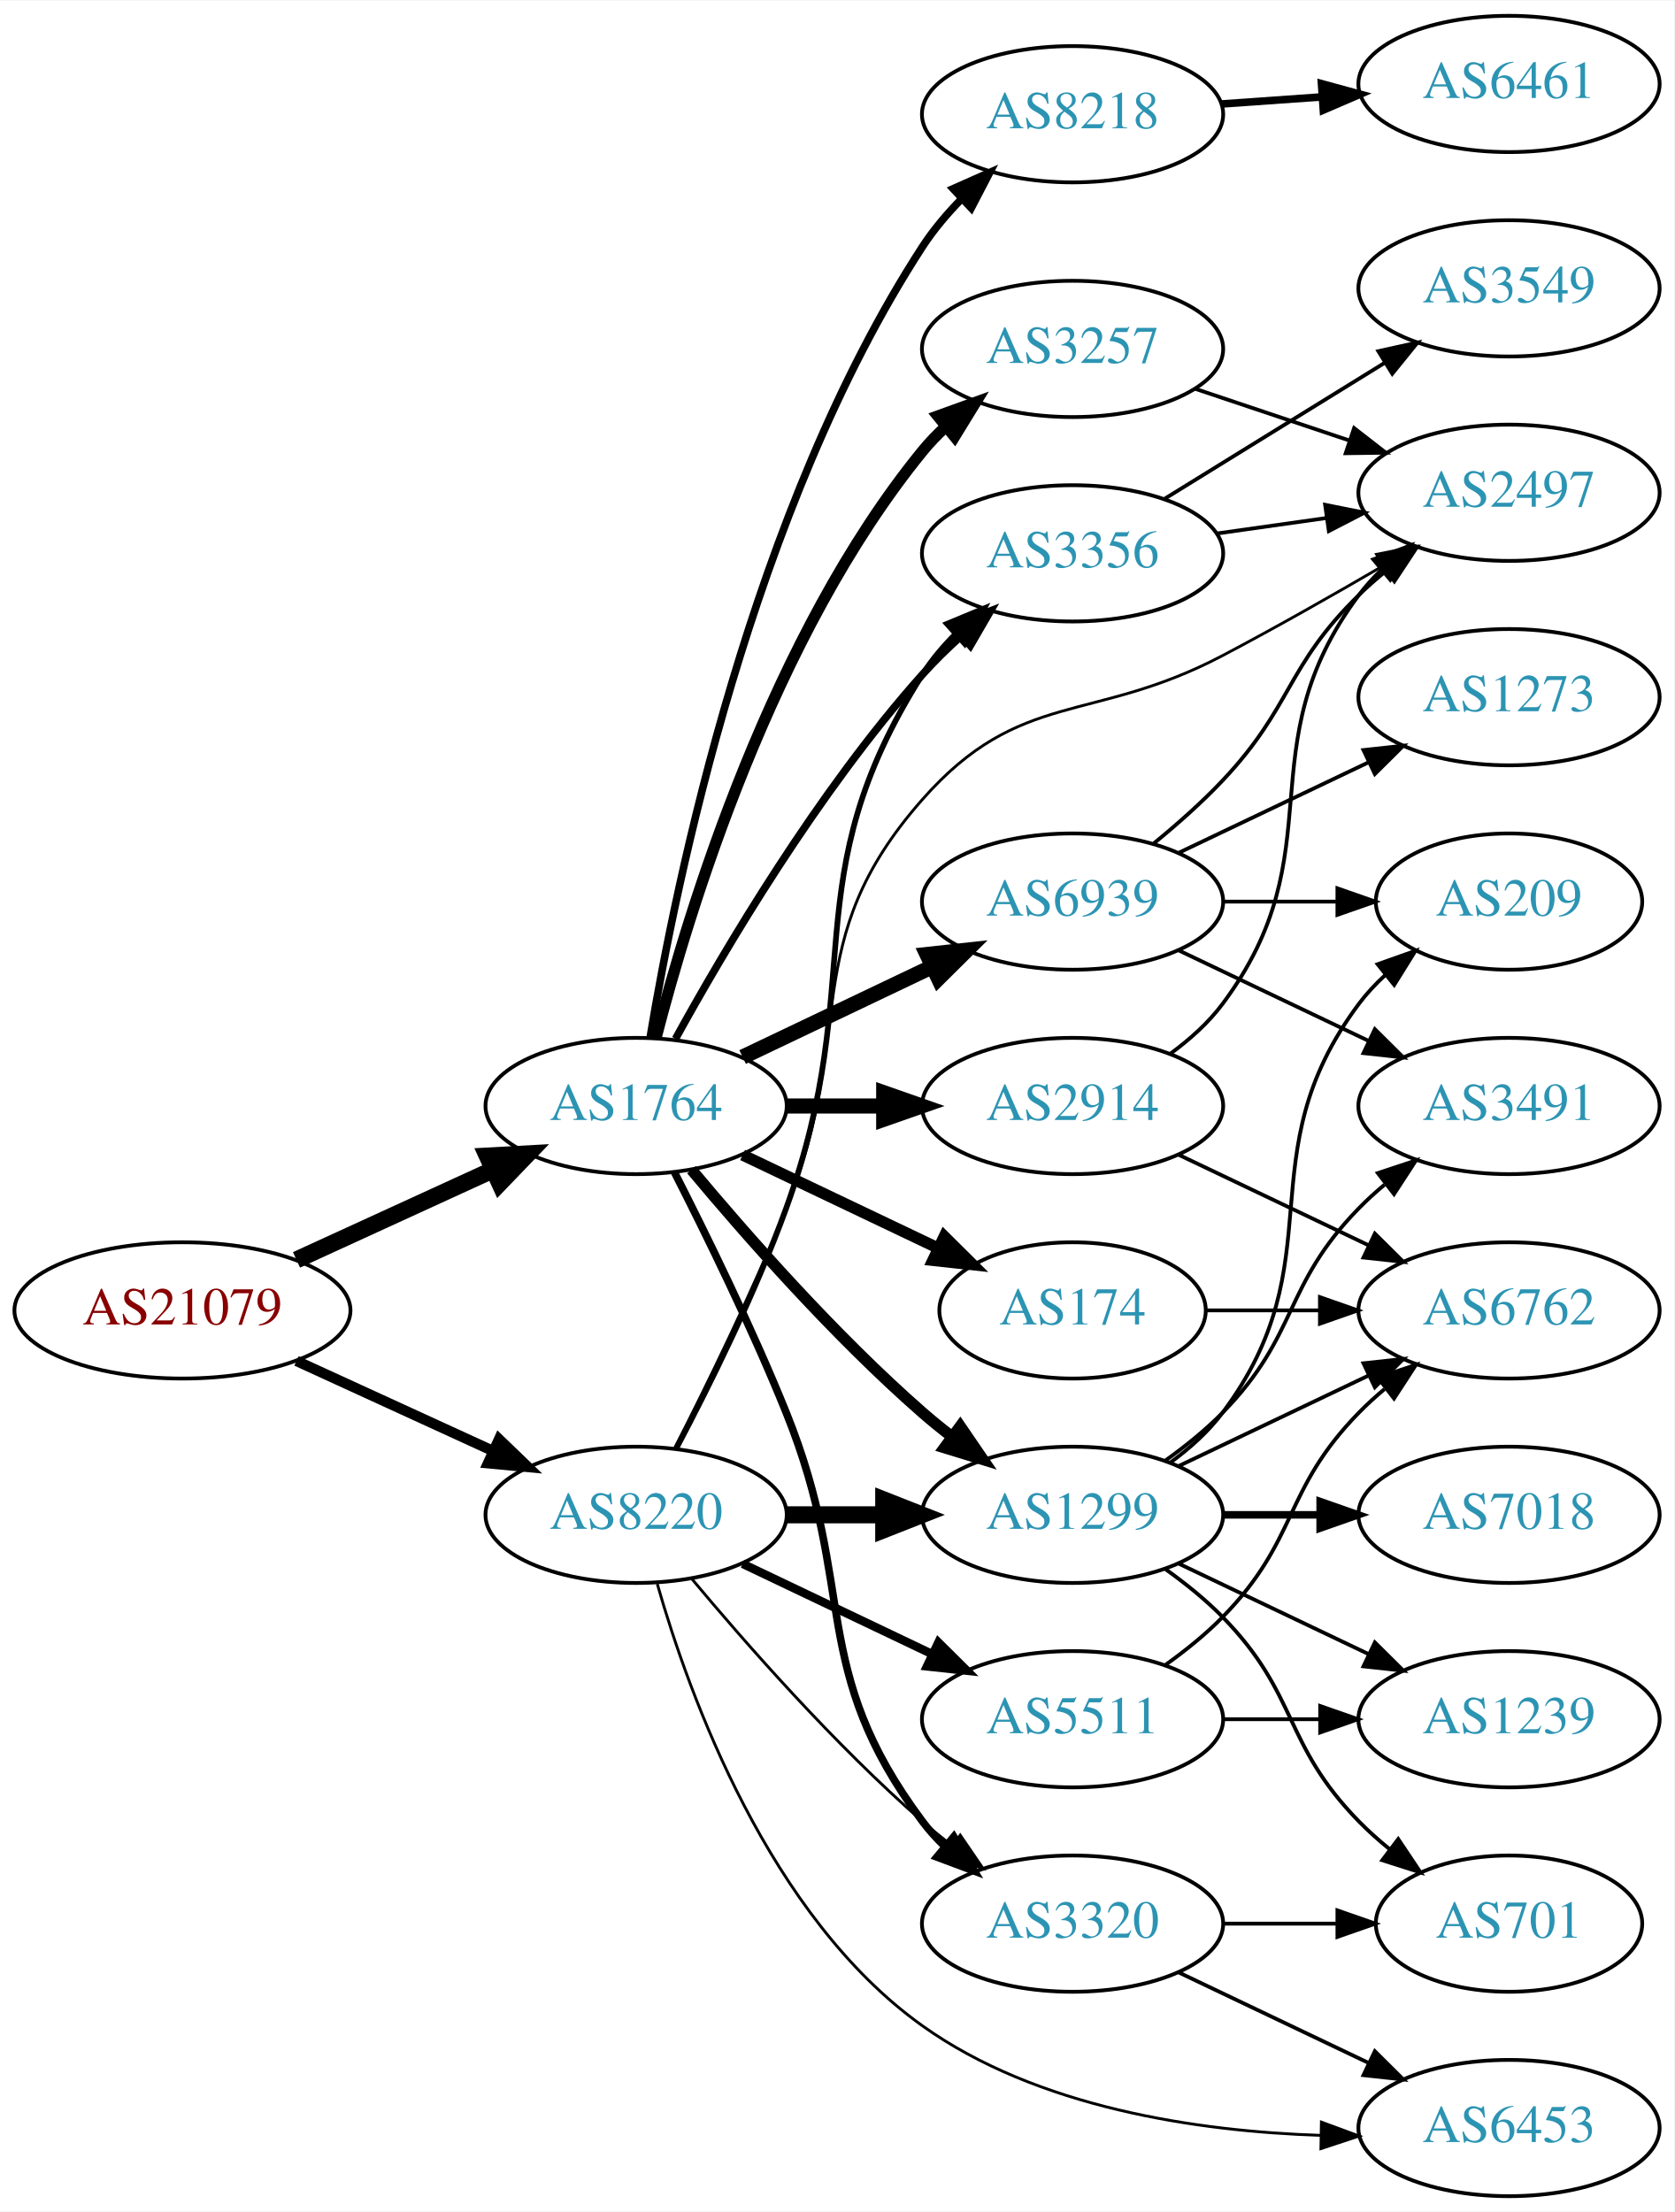
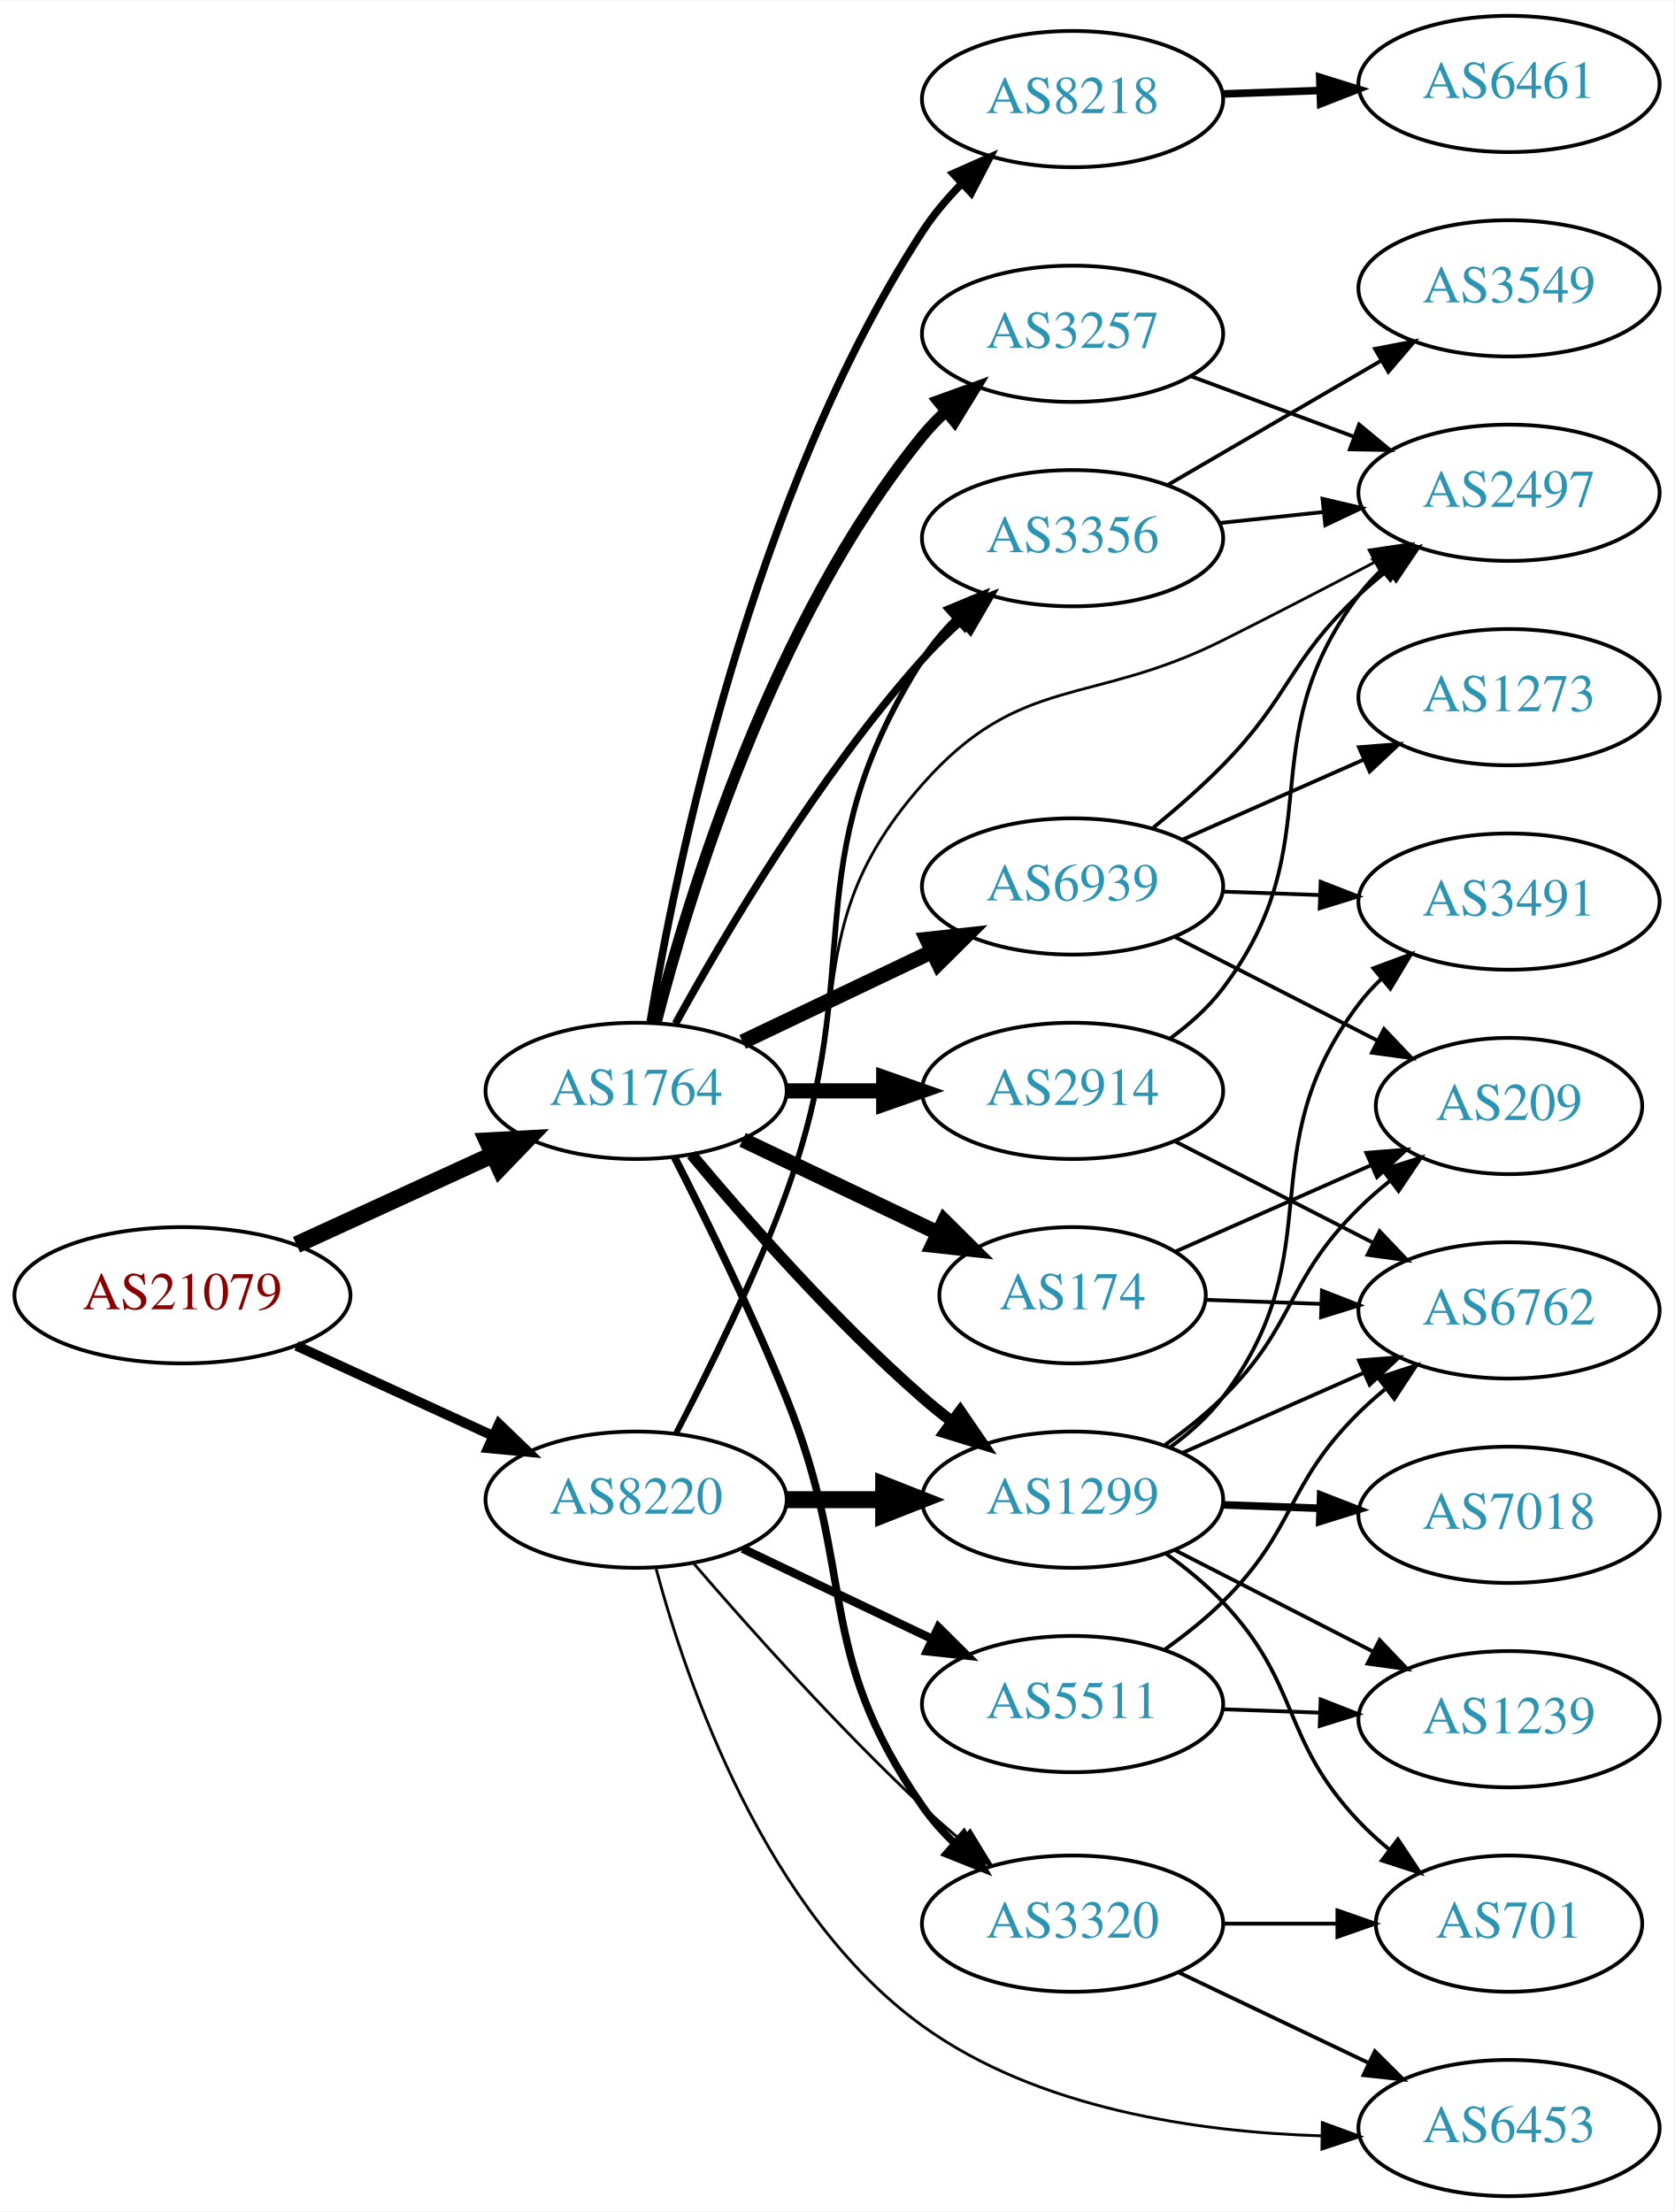
<svg xmlns="http://www.w3.org/2000/svg" xmlns:xlink="http://www.w3.org/1999/xlink" width="442pt" height="584pt" viewBox="0.00 0.00 442.27 584.00">
  <g id="graph0" class="graph" transform="scale(1 1) rotate(0) translate(4 580)">
    <polygon fill="white" stroke="none" points="-4,4 -4,-580 438.271,-580 438.271,4 -4,4" />
    <g id="node1" class="node">
      <g id="a_node1">
        <a xlink:href="/asn/21079" xlink:title="AS21079 ~ Vienna, AT [AT]">
-           <ellipse fill="#ffffff" stroke="black" cx="44.196" cy="-234" rx="44.393" ry="18" />
-           <text text-anchor="middle" x="44.196" y="-230.3" font-family="Times,serif" font-size="14.00" fill="#880000">AS21079</text>
+           <ellipse fill="#ffffff" stroke="black" cx="44.196" cy="-238" rx="44.393" ry="18" />
+           <text text-anchor="middle" x="44.196" y="-234.3" font-family="Times,serif" font-size="14.00" fill="#880000">AS21079</text>
        </a>
      </g>
    </g>
    <g id="node2" class="node">
      <g id="a_node2">
        <a xlink:href="/asn/1764" xlink:title="AS1764 ~ NEXTLAYER-AS [AT]">
-           <ellipse fill="#ffffff" stroke="black" cx="164.039" cy="-288" rx="39.794" ry="18" />
-           <text text-anchor="middle" x="164.039" y="-284.3" font-family="Times,serif" font-size="14.00" fill="#2c94b3">AS1764</text>
+           <ellipse fill="#ffffff" stroke="black" cx="164.039" cy="-292" rx="39.794" ry="18" />
+           <text text-anchor="middle" x="164.039" y="-288.3" font-family="Times,serif" font-size="14.00" fill="#2c94b3">AS1764</text>
        </a>
      </g>
    </g>
    <g id="edge1" class="edge">
-       <path fill="none" stroke="black" stroke-width="4.5" d="M74.326,-247.348C89.937,-254.502 109.335,-263.391 126.007,-271.03" />
-       <polygon fill="black" stroke="black" stroke-width="4.5" points="124.727,-274.775 135.459,-275.362 128.008,-267.616 124.727,-274.775" />
+       <path fill="none" stroke="black" stroke-width="4.5" d="M74.326,-251.348C89.937,-258.502 109.335,-267.391 126.007,-275.03" />
+       <polygon fill="black" stroke="black" stroke-width="4.5" points="124.727,-278.775 135.459,-279.362 128.008,-271.616 124.727,-278.775" />
    </g>
    <g id="node3" class="node">
      <g id="a_node3">
        <a xlink:href="/asn/8220" xlink:title="AS8220 ~ COLT [GB]">
-           <ellipse fill="#ffffff" stroke="black" cx="164.039" cy="-180" rx="39.794" ry="18" />
-           <text text-anchor="middle" x="164.039" y="-176.3" font-family="Times,serif" font-size="14.00" fill="#2c94b3">AS8220</text>
+           <ellipse fill="#ffffff" stroke="black" cx="164.039" cy="-184" rx="39.794" ry="18" />
+           <text text-anchor="middle" x="164.039" y="-180.3" font-family="Times,serif" font-size="14.00" fill="#2c94b3">AS8220</text>
        </a>
      </g>
    </g>
    <g id="edge2" class="edge">
-       <path fill="none" stroke="black" stroke-width="2.739" d="M74.326,-220.652C89.937,-213.498 109.335,-204.609 126.007,-196.97" />
-       <polygon fill="black" stroke="black" stroke-width="2.739" points="127.826,-199.986 135.459,-192.638 124.91,-193.622 127.826,-199.986" />
+       <path fill="none" stroke="black" stroke-width="2.625" d="M74.326,-224.652C89.937,-217.498 109.335,-208.609 126.007,-200.97" />
+       <polygon fill="black" stroke="black" stroke-width="2.625" points="127.826,-203.986 135.459,-196.638 124.91,-197.622 127.826,-203.986" />
    </g>
    <g id="node4" class="node">
      <g id="a_node4">
-         <a xlink:href="/asn/3257" xlink:title="AS3257 ~ GTT [DE]">
-           <ellipse fill="#ffffff" stroke="black" cx="279.332" cy="-488" rx="39.794" ry="18" />
-           <text text-anchor="middle" x="279.332" y="-484.3" font-family="Times,serif" font-size="14.00" fill="#2c94b3">AS3257</text>
+         <a xlink:href="/asn/2914" xlink:title="AS2914 ~ NTT America, Inc. [US]">
+           <ellipse fill="#ffffff" stroke="black" cx="279.332" cy="-292" rx="39.794" ry="18" />
+           <text text-anchor="middle" x="279.332" y="-288.3" font-family="Times,serif" font-size="14.00" fill="#2c94b3">AS2914</text>
        </a>
      </g>
    </g>
    <g id="edge3" class="edge">
-       <path fill="none" stroke="black" stroke-width="3" d="M169.259,-305.905C177.849,-339.352 199.99,-412.329 239.685,-461 241.528,-463.26 243.606,-465.413 245.819,-467.446" />
-       <polygon fill="black" stroke="black" stroke-width="3" points="243.748,-470.274 253.712,-473.875 248.169,-464.846 243.748,-470.274" />
+       <path fill="none" stroke="black" stroke-width="4" d="M203.711,-292C211.914,-292 220.678,-292 229.21,-292" />
+       <polygon fill="black" stroke="black" stroke-width="4" points="229.449,-295.5 239.449,-292 229.449,-288.5 229.449,-295.5" />
    </g>
    <g id="node5" class="node">
      <g id="a_node5">
-         <a xlink:href="/asn/174" xlink:title="AS174 ~ Cogent Communications [US]">
-           <ellipse fill="#ffffff" stroke="black" cx="279.332" cy="-234" rx="35.194" ry="18" />
-           <text text-anchor="middle" x="279.332" y="-230.3" font-family="Times,serif" font-size="14.00" fill="#2c94b3">AS174</text>
+         <a xlink:href="/asn/3257" xlink:title="AS3257 ~ GTT [DE]">
+           <ellipse fill="#ffffff" stroke="black" cx="279.332" cy="-492" rx="39.794" ry="18" />
+           <text text-anchor="middle" x="279.332" y="-488.3" font-family="Times,serif" font-size="14.00" fill="#2c94b3">AS3257</text>
        </a>
      </g>
    </g>
    <g id="edge4" class="edge">
-       <path fill="none" stroke="black" stroke-width="3" d="M192.175,-275.066C207.607,-267.71 227.092,-258.423 243.628,-250.541" />
-       <polygon fill="black" stroke="black" stroke-width="3" points="245.448,-253.551 252.969,-246.089 242.436,-247.232 245.448,-253.551" />
+       <path fill="none" stroke="black" stroke-width="3" d="M169.259,-309.905C177.849,-343.352 199.99,-416.329 239.685,-465 241.528,-467.26 243.606,-469.413 245.819,-471.446" />
+       <polygon fill="black" stroke="black" stroke-width="3" points="243.748,-474.274 253.712,-477.875 248.169,-468.846 243.748,-474.274" />
    </g>
    <g id="node6" class="node">
      <g id="a_node6">
-         <a xlink:href="/asn/2914" xlink:title="AS2914 ~ NTT America, Inc. [US]">
-           <ellipse fill="#ffffff" stroke="black" cx="279.332" cy="-288" rx="39.794" ry="18" />
-           <text text-anchor="middle" x="279.332" y="-284.3" font-family="Times,serif" font-size="14.00" fill="#2c94b3">AS2914</text>
+         <a xlink:href="/asn/174" xlink:title="AS174 ~ Cogent Communications [US]">
+           <ellipse fill="#ffffff" stroke="black" cx="279.332" cy="-238" rx="35.194" ry="18" />
+           <text text-anchor="middle" x="279.332" y="-234.3" font-family="Times,serif" font-size="14.00" fill="#2c94b3">AS174</text>
        </a>
      </g>
    </g>
    <g id="edge5" class="edge">
-       <path fill="none" stroke="black" stroke-width="4" d="M203.711,-288C211.914,-288 220.678,-288 229.21,-288" />
-       <polygon fill="black" stroke="black" stroke-width="4" points="229.449,-291.5 239.449,-288 229.449,-284.5 229.449,-291.5" />
+       <path fill="none" stroke="black" stroke-width="4" d="M192.175,-279.066C207.607,-271.71 227.092,-262.423 243.628,-254.541" />
+       <polygon fill="black" stroke="black" stroke-width="4" points="245.448,-257.551 252.969,-250.089 242.436,-251.232 245.448,-257.551" />
    </g>
    <g id="node7" class="node">
      <g id="a_node7">
        <a xlink:href="/asn/8218" xlink:title="AS8218 ~ legacy Neotelecoms [FR]">
-           <ellipse fill="#ffffff" stroke="black" cx="279.332" cy="-550" rx="39.794" ry="18" />
-           <text text-anchor="middle" x="279.332" y="-546.3" font-family="Times,serif" font-size="14.00" fill="#2c94b3">AS8218</text>
+           <ellipse fill="#ffffff" stroke="black" cx="279.332" cy="-554" rx="39.794" ry="18" />
+           <text text-anchor="middle" x="279.332" y="-550.3" font-family="Times,serif" font-size="14.00" fill="#2c94b3">AS8218</text>
        </a>
      </g>
    </g>
    <g id="edge6" class="edge">
-       <path fill="none" stroke="black" stroke-width="2" d="M167.751,-306.15C174.445,-346.51 194.586,-445.603 239.685,-515 242.571,-519.44 246.156,-523.679 249.969,-527.576" />
-       <polygon fill="black" stroke="black" stroke-width="2" points="247.777,-530.318 257.462,-534.613 252.569,-525.216 247.777,-530.318" />
+       <path fill="none" stroke="black" stroke-width="2" d="M167.751,-310.15C174.445,-350.51 194.586,-449.603 239.685,-519 242.571,-523.44 246.156,-527.679 249.969,-531.576" />
+       <polygon fill="black" stroke="black" stroke-width="2" points="247.777,-534.318 257.462,-538.613 252.569,-529.216 247.777,-534.318" />
    </g>
    <g id="node8" class="node">
      <g id="a_node8">
        <a xlink:href="/asn/1299" xlink:title="AS1299 ~ Telia Carrier [EU]">
-           <ellipse fill="#ffffff" stroke="black" cx="279.332" cy="-180" rx="39.794" ry="18" />
-           <text text-anchor="middle" x="279.332" y="-176.3" font-family="Times,serif" font-size="14.00" fill="#2c94b3">AS1299</text>
+           <ellipse fill="#ffffff" stroke="black" cx="279.332" cy="-184" rx="39.794" ry="18" />
+           <text text-anchor="middle" x="279.332" y="-180.3" font-family="Times,serif" font-size="14.00" fill="#2c94b3">AS1299</text>
        </a>
      </g>
    </g>
    <g id="edge7" class="edge">
-       <path fill="none" stroke="black" stroke-width="3" d="M178.669,-271.183C192.951,-254.071 216.498,-227.255 239.685,-207 242.151,-204.846 244.789,-202.706 247.487,-200.628" />
-       <polygon fill="black" stroke="black" stroke-width="3" points="249.66,-203.375 255.641,-194.63 245.512,-197.736 249.66,-203.375" />
+       <path fill="none" stroke="black" stroke-width="3" d="M178.669,-275.183C192.951,-258.071 216.498,-231.255 239.685,-211 242.151,-208.846 244.789,-206.706 247.487,-204.628" />
+       <polygon fill="black" stroke="black" stroke-width="3" points="249.66,-207.375 255.641,-198.63 245.512,-201.736 249.66,-207.375" />
    </g>
    <g id="node9" class="node">
      <g id="a_node9">
-         <a xlink:href="/asn/3356" xlink:title="AS3356 ~ Level 3 Parent, LLC [US]">
-           <ellipse fill="#ffffff" stroke="black" cx="279.332" cy="-434" rx="39.794" ry="18" />
-           <text text-anchor="middle" x="279.332" y="-430.3" font-family="Times,serif" font-size="14.00" fill="#2c94b3">AS3356</text>
+         <a xlink:href="/asn/6939" xlink:title="AS6939 ~ Hurricane Electric LLC [US]">
+           <ellipse fill="#ffffff" stroke="black" cx="279.332" cy="-346" rx="39.794" ry="18" />
+           <text text-anchor="middle" x="279.332" y="-342.3" font-family="Times,serif" font-size="14.00" fill="#2c94b3">AS6939</text>
        </a>
      </g>
    </g>
    <g id="edge8" class="edge">
-       <path fill="none" stroke="black" stroke-width="2" d="M174.442,-305.747C187.342,-329.196 212.093,-371.135 239.685,-402 242.773,-405.454 246.246,-408.854 249.811,-412.074" />
-       <polygon fill="black" stroke="black" stroke-width="2" points="247.775,-414.938 257.647,-418.784 252.328,-409.621 247.775,-414.938" />
+       <path fill="none" stroke="black" stroke-width="4" d="M192.175,-304.934C207.169,-312.081 225.99,-321.052 242.213,-328.785" />
+       <polygon fill="black" stroke="black" stroke-width="4" points="240.884,-332.028 251.417,-333.171 243.895,-325.709 240.884,-332.028" />
    </g>
    <g id="node10" class="node">
      <g id="a_node10">
+         <a xlink:href="/asn/3356" xlink:title="AS3356 ~ Level 3 Parent, LLC [US]">
+           <ellipse fill="#ffffff" stroke="black" cx="279.332" cy="-438" rx="39.794" ry="18" />
+           <text text-anchor="middle" x="279.332" y="-434.3" font-family="Times,serif" font-size="14.00" fill="#2c94b3">AS3356</text>
+         </a>
+       </g>
+     </g>
+     <g id="edge9" class="edge">
+       <path fill="none" stroke="black" stroke-width="2" d="M174.442,-309.747C187.342,-333.196 212.093,-375.135 239.685,-406 242.773,-409.454 246.246,-412.854 249.811,-416.074" />
+       <polygon fill="black" stroke="black" stroke-width="2" points="247.775,-418.938 257.647,-422.784 252.328,-413.621 247.775,-418.938" />
+     </g>
+     <g id="node11" class="node">
+       <g id="a_node11">
        <a xlink:href="/asn/3320" xlink:title="AS3320 ~ DTAG [DE]">
          <ellipse fill="#ffffff" stroke="black" cx="279.332" cy="-72" rx="39.794" ry="18" />
          <text text-anchor="middle" x="279.332" y="-68.3" font-family="Times,serif" font-size="14.00" fill="#2c94b3">AS3320</text>
        </a>
      </g>
    </g>
-     <g id="edge9" class="edge">
-       <path fill="none" stroke="black" stroke-width="2" d="M174.119,-270.583C182.388,-254.366 194.65,-229.397 203.685,-207 222.615,-160.078 209.414,-139.542 239.685,-99 241.43,-96.664 243.437,-94.455 245.6,-92.383" />
-       <polygon fill="black" stroke="black" stroke-width="2" points="247.96,-94.973 253.401,-85.882 243.478,-89.595 247.96,-94.973" />
-     </g>
-     <g id="node11" class="node">
-       <g id="a_node11">
-         <a xlink:href="/asn/6939" xlink:title="AS6939 ~ Hurricane Electric LLC [US]">
-           <ellipse fill="#ffffff" stroke="black" cx="279.332" cy="-342" rx="39.794" ry="18" />
-           <text text-anchor="middle" x="279.332" y="-338.3" font-family="Times,serif" font-size="14.00" fill="#2c94b3">AS6939</text>
-         </a>
-       </g>
-     </g>
    <g id="edge10" class="edge">
-       <path fill="none" stroke="black" stroke-width="4" d="M192.175,-300.934C207.169,-308.081 225.99,-317.052 242.213,-324.785" />
-       <polygon fill="black" stroke="black" stroke-width="4" points="240.884,-328.028 251.417,-329.171 243.895,-321.709 240.884,-328.028" />
-     </g>
-     <g id="edge12" class="edge">
-       <path fill="none" stroke="black" stroke-width="4.5" d="M203.711,-180C211.914,-180 220.678,-180 229.21,-180" />
-       <polygon fill="black" stroke="black" stroke-width="4.5" points="229.449,-183.938 239.449,-180 229.449,-176.063 229.449,-183.938" />
+       <path fill="none" stroke="black" stroke-width="2" d="M174.119,-274.583C182.388,-258.366 194.65,-233.397 203.685,-211 222.615,-164.078 210.773,-144.522 239.685,-103 242.118,-99.506 245.055,-96.204 248.21,-93.151" />
+       <polygon fill="black" stroke="black" stroke-width="2" points="250.597,-95.714 255.834,-86.504 245.996,-90.438 250.597,-95.714" />
    </g>
    <g id="edge14" class="edge">
-       <path fill="none" stroke="black" stroke-width="1.5" d="M174.663,-197.585C183.187,-213.71 195.512,-238.44 203.685,-261 225.715,-321.809 205.078,-347.36 239.685,-402 242.11,-405.829 245.146,-409.423 248.444,-412.721" />
-       <polygon fill="black" stroke="black" stroke-width="1.5" points="246.163,-415.376 255.948,-419.439 250.832,-410.161 246.163,-415.376" />
-     </g>
-     <g id="edge17" class="edge">
-       <path fill="none" stroke="black" stroke-width="0.75" d="M178.669,-163.183C192.951,-146.071 216.498,-119.255 239.685,-99 242.151,-96.846 244.789,-94.706 247.487,-92.628" />
-       <polygon fill="black" stroke="black" stroke-width="0.75" points="249.66,-95.375 255.641,-86.63 245.512,-89.736 249.66,-95.375" />
+       <path fill="none" stroke="black" stroke-width="4.5" d="M203.711,-184C211.914,-184 220.678,-184 229.21,-184" />
+       <polygon fill="black" stroke="black" stroke-width="4.5" points="229.449,-187.938 239.449,-184 229.449,-180.063 229.449,-187.938" />
+     </g>
+     <g id="edge15" class="edge">
+       <path fill="none" stroke="black" stroke-width="1.5" d="M174.663,-201.585C183.187,-217.71 195.512,-242.44 203.685,-265 225.715,-325.809 205.078,-351.36 239.685,-406 242.11,-409.829 245.146,-413.423 248.444,-416.721" />
+       <polygon fill="black" stroke="black" stroke-width="1.5" points="246.163,-419.376 255.948,-423.439 250.832,-414.161 246.163,-419.376" />
+     </g>
+     <g id="edge16" class="edge">
+       <path fill="none" stroke="black" stroke-width="0.75" d="M179.222,-167.18C193.753,-150.302 217.321,-123.881 239.685,-103 242.868,-100.028 246.303,-97.02 249.767,-94.105" />
+       <polygon fill="black" stroke="black" stroke-width="0.75" points="252.272,-96.578 257.794,-87.535 247.838,-91.16 252.272,-96.578" />
    </g>
    <g id="node13" class="node">
      <g id="a_node13">
-         <a xlink:href="/asn/5511" xlink:title="AS5511 ~ Orange S.A. [FR]">
-           <ellipse fill="#ffffff" stroke="black" cx="279.332" cy="-126" rx="39.794" ry="18" />
-           <text text-anchor="middle" x="279.332" y="-122.3" font-family="Times,serif" font-size="14.00" fill="#2c94b3">AS5511</text>
-         </a>
-       </g>
-     </g>
-     <g id="edge13" class="edge">
-       <path fill="none" stroke="black" stroke-width="2.25" d="M192.175,-167.066C207.169,-159.919 225.99,-150.948 242.213,-143.215" />
-       <polygon fill="black" stroke="black" stroke-width="2.25" points="243.895,-146.291 251.417,-138.829 240.884,-139.972 243.895,-146.291" />
-     </g>
-     <g id="node14" class="node">
-       <g id="a_node14">
        <a xlink:href="/asn/6453" xlink:title="AS6453 ~ TATA COMMUNICATIONS (AMERICA) INC [US]">
          <ellipse fill="#ffffff" stroke="black" cx="394.625" cy="-18" rx="39.794" ry="18" />
          <text text-anchor="middle" x="394.625" y="-14.3" font-family="Times,serif" font-size="14.00" fill="#2c94b3">AS6453</text>
        </a>
      </g>
    </g>
-     <g id="edge15" class="edge">
-       <path fill="none" stroke="black" stroke-width="0.75" d="M169.634,-161.728C178.103,-132.087 199.133,-73.93 239.685,-45 270.081,-23.316 312.278,-17.142 344.807,-16.069" />
-       <polygon fill="black" stroke="black" stroke-width="0.75" points="345.066,-19.565 355.002,-15.887 344.941,-12.567 345.066,-19.565" />
+     <g id="edge12" class="edge">
+       <path fill="none" stroke="black" stroke-width="0.75" d="M169.336,-165.689C177.476,-135.342 198.17,-75.003 239.685,-45 270.046,-23.058 312.432,-16.93 345.042,-15.94" />
+       <polygon fill="black" stroke="black" stroke-width="0.75" points="345.312,-19.437 355.258,-15.786 345.207,-12.437 345.312,-19.437" />
+     </g>
+     <g id="node14" class="node">
+       <g id="a_node14">
+         <a xlink:href="/asn/5511" xlink:title="AS5511 ~ Orange S.A. [FR]">
+           <ellipse fill="#ffffff" stroke="black" cx="279.332" cy="-130" rx="39.794" ry="18" />
+           <text text-anchor="middle" x="279.332" y="-126.3" font-family="Times,serif" font-size="14.00" fill="#2c94b3">AS5511</text>
+         </a>
+       </g>
+     </g>
+     <g id="edge13" class="edge">
+       <path fill="none" stroke="black" stroke-width="2.25" d="M192.175,-171.066C207.169,-163.919 225.99,-154.948 242.213,-147.215" />
+       <polygon fill="black" stroke="black" stroke-width="2.25" points="243.895,-150.291 251.417,-142.829 240.884,-143.972 243.895,-150.291" />
    </g>
    <g id="node15" class="node">
      <g id="a_node15">
        <a xlink:href="/asn/2497" xlink:title="AS2497 ~ Internet Initiative Japan Inc. [JP]">
          <ellipse fill="#ffffff" stroke="black" cx="394.625" cy="-450" rx="39.794" ry="18" />
          <text text-anchor="middle" x="394.625" y="-446.3" font-family="Times,serif" font-size="14.00" fill="#2c94b3">AS2497</text>
        </a>
      </g>
    </g>
-     <g id="edge16" class="edge">
-       <path fill="none" stroke="black" stroke-width="0.75" d="M174.119,-197.417C182.388,-213.634 194.65,-238.603 203.685,-261 222.615,-307.922 206.215,-331.056 239.685,-369 265.536,-398.307 284.401,-388.789 318.978,-407 333.063,-414.418 348.339,-423.101 361.382,-430.714" />
-       <polygon fill="black" stroke="black" stroke-width="0.75" points="359.617,-433.737 370.012,-435.786 363.164,-427.702 359.617,-433.737" />
-     </g>
-     <g id="edge33" class="edge">
-       <path fill="none" stroke="black" d="M311.589,-477.516C324.238,-473.273 339.017,-468.316 352.518,-463.788" />
-       <polygon fill="black" stroke="black" points="353.708,-467.08 362.076,-460.582 351.482,-460.444 353.708,-467.08" />
-     </g>
-     <g id="node16" class="node">
-       <g id="a_node16">
+     <g id="edge17" class="edge">
+       <path fill="none" stroke="black" stroke-width="0.75" d="M174.119,-201.417C182.388,-217.634 194.65,-242.603 203.685,-265 222.615,-311.922 206.215,-335.056 239.685,-373 265.536,-402.307 284.034,-393.505 318.978,-411 332.106,-417.573 346.419,-424.989 358.968,-431.576" />
+       <polygon fill="black" stroke="black" stroke-width="0.75" points="357.692,-434.86 368.171,-436.424 360.955,-428.667 357.692,-434.86" />
+     </g>
+     <g id="edge29" class="edge">
+       <path fill="none" stroke="black" d="M305.22,-305.913C310.298,-309.641 315.228,-314.037 318.978,-319 348.467,-358.024 325.489,-383.976 354.978,-423 356.736,-425.326 358.753,-427.528 360.923,-429.595" />
+       <polygon fill="black" stroke="black" points="358.808,-432.388 368.736,-436.087 363.281,-427.004 358.808,-432.388" />
+     </g>
+     <g id="node17" class="node">
+       <g id="a_node17">
        <a xlink:href="/asn/6762" xlink:title="AS6762 ~ TELECOM ITALIA SPARKLE S.p.A. [IT]">
          <ellipse fill="#ffffff" stroke="black" cx="394.625" cy="-234" rx="39.794" ry="18" />
          <text text-anchor="middle" x="394.625" y="-230.3" font-family="Times,serif" font-size="14.00" fill="#2c94b3">AS6762</text>
        </a>
      </g>
    </g>
    <g id="edge28" class="edge">
-       <path fill="none" stroke="black" d="M314.631,-234C324.008,-234 334.358,-234 344.393,-234" />
-       <polygon fill="black" stroke="black" points="344.681,-237.5 354.681,-234 344.681,-230.5 344.681,-237.5" />
-     </g>
-     <g id="edge31" class="edge">
-       <path fill="none" stroke="black" d="M305.262,-301.882C310.338,-305.611 315.256,-310.016 318.978,-315 349.249,-355.542 324.707,-382.458 354.978,-423 356.723,-425.336 358.73,-427.545 360.893,-429.617" />
-       <polygon fill="black" stroke="black" points="358.771,-432.405 368.694,-436.118 363.253,-427.027 358.771,-432.405" />
-     </g>
-     <g id="edge32" class="edge">
-       <path fill="none" stroke="black" d="M307.468,-275.066C322.462,-267.919 341.283,-258.948 357.506,-251.215" />
-       <polygon fill="black" stroke="black" points="359.188,-254.291 366.71,-246.829 356.177,-247.972 359.188,-254.291" />
+       <path fill="none" stroke="black" d="M306.323,-278.694C321.867,-270.736 341.818,-260.522 358.723,-251.868" />
+       <polygon fill="black" stroke="black" points="360.447,-254.917 367.754,-247.244 357.258,-248.686 360.447,-254.917" />
+     </g>
+     <g id="edge34" class="edge">
+       <path fill="none" stroke="black" d="M310.692,-480.745C323.899,-475.849 339.556,-470.044 353.689,-464.805" />
+       <polygon fill="black" stroke="black" points="355.021,-468.044 363.18,-461.286 352.587,-461.481 355.021,-468.044" />
+     </g>
+     <g id="edge35" class="edge">
+       <path fill="none" stroke="black" d="M314.631,-236.789C324.204,-236.451 334.792,-236.077 345.023,-235.716" />
+       <polygon fill="black" stroke="black" points="345.213,-239.212 355.083,-235.361 344.966,-232.216 345.213,-239.212" />
+     </g>
+     <g id="node22" class="node">
+       <g id="a_node22">
+         <a xlink:href="/asn/209" xlink:title="AS209 ~ CenturyLink Communications, LLC [US]">
+           <ellipse fill="#ffffff" stroke="black" cx="394.625" cy="-288" rx="35.194" ry="18" />
+           <text text-anchor="middle" x="394.625" y="-284.3" font-family="Times,serif" font-size="14.00" fill="#2c94b3">AS209</text>
+         </a>
+       </g>
+     </g>
+     <g id="edge36" class="edge">
+       <path fill="none" stroke="black" d="M306.608,-249.597C321.908,-256.349 341.405,-264.954 358.063,-272.306" />
+       <polygon fill="black" stroke="black" points="356.929,-275.631 367.491,-276.466 359.755,-269.227 356.929,-275.631" />
    </g>
    <g id="node12" class="node">
      <g id="a_node12">
        <a xlink:href="/asn/6461" xlink:title="AS6461 ~ Zayo Bandwidth [US]">
          <ellipse fill="#ffffff" stroke="black" cx="394.625" cy="-558" rx="39.794" ry="18" />
          <text text-anchor="middle" x="394.625" y="-554.3" font-family="Times,serif" font-size="14.00" fill="#2c94b3">AS6461</text>
        </a>
      </g>
    </g>
    <g id="edge11" class="edge">
-       <path fill="none" stroke="black" stroke-width="2" d="M318.687,-552.708C327.177,-553.308 336.281,-553.951 345.115,-554.575" />
-       <polygon fill="black" stroke="black" stroke-width="2" points="345.087,-558.081 355.308,-555.294 345.58,-551.099 345.087,-558.081" />
-     </g>
-     <g id="edge23" class="edge">
-       <path fill="none" stroke="black" d="M307.468,-192.934C322.462,-200.081 341.283,-209.052 357.506,-216.785" />
-       <polygon fill="black" stroke="black" points="356.177,-220.028 366.71,-221.171 359.188,-213.709 356.177,-220.028" />
-     </g>
-     <g id="node17" class="node">
-       <g id="a_node17">
+       <path fill="none" stroke="black" stroke-width="2" d="M319.004,-555.365C327.207,-555.655 335.971,-555.964 344.503,-556.266" />
+       <polygon fill="black" stroke="black" stroke-width="2" points="344.625,-559.772 354.742,-556.627 344.872,-552.776 344.625,-559.772" />
+     </g>
+     <g id="node16" class="node">
+       <g id="a_node16">
        <a xlink:href="/asn/1239" xlink:title="AS1239 ~ Sprint [US]">
          <ellipse fill="#ffffff" stroke="black" cx="394.625" cy="-126" rx="39.794" ry="18" />
          <text text-anchor="middle" x="394.625" y="-122.3" font-family="Times,serif" font-size="14.00" fill="#2c94b3">AS1239</text>
        </a>
      </g>
    </g>
+     <g id="edge25" class="edge">
+       <path fill="none" stroke="black" d="M306.323,-170.694C321.867,-162.736 341.818,-152.522 358.723,-143.868" />
+       <polygon fill="black" stroke="black" points="360.447,-146.917 367.754,-139.244 357.258,-140.686 360.447,-146.917" />
+     </g>
    <g id="edge24" class="edge">
-       <path fill="none" stroke="black" d="M307.468,-167.066C322.462,-159.919 341.283,-150.948 357.506,-143.215" />
-       <polygon fill="black" stroke="black" points="359.188,-146.291 366.71,-138.829 356.177,-139.972 359.188,-146.291" />
-     </g>
-     <g id="node18" class="node">
-       <g id="a_node18">
+       <path fill="none" stroke="black" d="M308.337,-196.36C322.771,-202.73 340.572,-210.586 356.171,-217.47" />
+       <polygon fill="black" stroke="black" points="354.987,-220.774 365.549,-221.609 357.814,-214.37 354.987,-220.774" />
+     </g>
+     <g id="node19" class="node">
+       <g id="a_node19">
        <a xlink:href="/asn/7018" xlink:title="AS7018 ~ AT&amp;T Services, Inc. [US]">
          <ellipse fill="#ffffff" stroke="black" cx="394.625" cy="-180" rx="39.794" ry="18" />
          <text text-anchor="middle" x="394.625" y="-176.3" font-family="Times,serif" font-size="14.00" fill="#2c94b3">AS7018</text>
        </a>
      </g>
    </g>
-     <g id="edge20" class="edge">
-       <path fill="none" stroke="black" stroke-width="2" d="M319.004,-180C327.207,-180 335.971,-180 344.503,-180" />
-       <polygon fill="black" stroke="black" stroke-width="2" points="344.742,-183.5 354.742,-180 344.742,-176.5 344.742,-183.5" />
-     </g>
-     <g id="node19" class="node">
-       <g id="a_node19">
-         <a xlink:href="/asn/3491" xlink:title="AS3491 ~ PCCW Global, Inc. [US]">
-           <ellipse fill="#ffffff" stroke="black" cx="394.625" cy="-288" rx="39.794" ry="18" />
-           <text text-anchor="middle" x="394.625" y="-284.3" font-family="Times,serif" font-size="14.00" fill="#2c94b3">AS3491</text>
-         </a>
-       </g>
-     </g>
-     <g id="edge21" class="edge">
-       <path fill="none" stroke="black" d="M303.926,-194.389C309.182,-198.148 314.513,-202.437 318.978,-207 339.151,-227.617 334.806,-240.383 354.978,-261 357.071,-263.139 359.354,-265.218 361.731,-267.21" />
-       <polygon fill="black" stroke="black" points="359.974,-270.275 370.031,-273.611 364.249,-264.732 359.974,-270.275" />
+     <g id="edge22" class="edge">
+       <path fill="none" stroke="black" stroke-width="2" d="M319.004,-182.635C327.207,-182.345 335.971,-182.036 344.503,-181.734" />
+       <polygon fill="black" stroke="black" stroke-width="2" points="344.872,-185.224 354.742,-181.373 344.625,-178.228 344.872,-185.224" />
    </g>
    <g id="node20" class="node">
      <g id="a_node20">
        <a xlink:href="/asn/701" xlink:title="AS701 ~ UUNET [US]">
          <ellipse fill="#ffffff" stroke="black" cx="394.625" cy="-72" rx="35.194" ry="18" />
          <text text-anchor="middle" x="394.625" y="-68.3" font-family="Times,serif" font-size="14.00" fill="#2c94b3">AS701</text>
        </a>
      </g>
    </g>
-     <g id="edge22" class="edge">
-       <path fill="none" stroke="black" d="M303.926,-165.611C309.182,-161.852 314.513,-157.563 318.978,-153 339.151,-132.383 334.806,-119.617 354.978,-99 357.457,-96.466 360.204,-94.017 363.056,-91.696" />
-       <polygon fill="black" stroke="black" points="365.359,-94.343 371.242,-85.532 361.148,-88.752 365.359,-94.343" />
+     <g id="edge23" class="edge">
+       <path fill="none" stroke="black" d="M304.034,-169.715C309.286,-165.952 314.588,-161.635 318.978,-157 339.841,-134.972 334.115,-121.028 354.978,-99 357.416,-96.426 360.135,-93.95 362.97,-91.613" />
+       <polygon fill="black" stroke="black" points="365.277,-94.257 371.133,-85.427 361.049,-88.678 365.277,-94.257" />
    </g>
    <g id="node21" class="node">
      <g id="a_node21">
-         <a xlink:href="/asn/209" xlink:title="AS209 ~ CenturyLink Communications, LLC [US]">
-           <ellipse fill="#ffffff" stroke="black" cx="394.625" cy="-342" rx="35.194" ry="18" />
-           <text text-anchor="middle" x="394.625" y="-338.3" font-family="Times,serif" font-size="14.00" fill="#2c94b3">AS209</text>
-         </a>
-       </g>
-     </g>
-     <g id="edge25" class="edge">
-       <path fill="none" stroke="black" d="M305.262,-193.882C310.338,-197.611 315.256,-202.016 318.978,-207 349.249,-247.542 324.707,-274.458 354.978,-315 356.986,-317.689 359.342,-320.209 361.883,-322.546" />
-       <polygon fill="black" stroke="black" points="359.912,-325.452 369.898,-328.989 364.297,-319.996 359.912,-325.452" />
+         <a xlink:href="/asn/3491" xlink:title="AS3491 ~ PCCW Global, Inc. [US]">
+           <ellipse fill="#ffffff" stroke="black" cx="394.625" cy="-342" rx="39.794" ry="18" />
+           <text text-anchor="middle" x="394.625" y="-338.3" font-family="Times,serif" font-size="14.00" fill="#2c94b3">AS3491</text>
+         </a>
+       </g>
+     </g>
+     <g id="edge26" class="edge">
+       <path fill="none" stroke="black" d="M305.22,-197.913C310.298,-201.641 315.228,-206.037 318.978,-211 348.467,-250.024 325.489,-275.976 354.978,-315 356.736,-317.326 358.753,-319.528 360.923,-321.595" />
+       <polygon fill="black" stroke="black" points="358.808,-324.388 368.736,-328.087 363.281,-319.004 358.808,-324.388" />
    </g>
    <g id="edge27" class="edge">
-       <path fill="none" stroke="black" d="M317.428,-439.239C326.72,-440.551 336.811,-441.976 346.518,-443.347" />
-       <polygon fill="black" stroke="black" points="346.054,-446.816 356.445,-444.749 347.033,-439.885 346.054,-446.816" />
-     </g>
-     <g id="node22" class="node">
-       <g id="a_node22">
-         <a xlink:href="/asn/3549" xlink:title="AS3549 ~ Level 3 Parent, LLC [US]">
-           <ellipse fill="#ffffff" stroke="black" cx="394.625" cy="-504" rx="39.794" ry="18" />
-           <text text-anchor="middle" x="394.625" y="-500.3" font-family="Times,serif" font-size="14.00" fill="#2c94b3">AS3549</text>
-         </a>
-       </g>
-     </g>
-     <g id="edge26" class="edge">
-       <path fill="none" stroke="black" d="M303.532,-448.334C320.333,-458.715 343.25,-472.875 361.766,-484.315" />
-       <polygon fill="black" stroke="black" points="360.109,-487.406 370.456,-489.685 363.788,-481.451 360.109,-487.406" />
-     </g>
-     <g id="edge29" class="edge">
-       <path fill="none" stroke="black" d="M307.468,-59.066C322.462,-51.919 341.283,-42.948 357.506,-35.215" />
-       <polygon fill="black" stroke="black" points="359.188,-38.291 366.71,-30.829 356.177,-31.972 359.188,-38.291" />
+       <path fill="none" stroke="black" d="M303.807,-198.507C309.068,-202.261 314.432,-206.518 318.978,-211 338.478,-230.225 335.478,-241.775 354.978,-261 357.503,-263.489 360.279,-265.908 363.15,-268.211" />
+       <polygon fill="black" stroke="black" points="361.256,-271.165 371.36,-274.35 365.448,-265.559 361.256,-271.165" />
+     </g>
+     <g id="edge31" class="edge">
+       <path fill="none" stroke="black" d="M300.674,-361.536C306.788,-366.546 313.359,-372.286 318.978,-378 336.936,-396.263 336.289,-405.487 354.978,-423 357.367,-425.239 359.953,-427.437 362.616,-429.553" />
+       <polygon fill="black" stroke="black" points="360.612,-432.424 370.716,-435.611 364.804,-426.819 360.612,-432.424" />
    </g>
    <g id="edge30" class="edge">
-       <path fill="none" stroke="black" d="M319.004,-72C328.709,-72 339.2,-72 349.163,-72" />
-       <polygon fill="black" stroke="black" points="349.299,-75.5 359.299,-72 349.299,-68.5 349.299,-75.5" />
-     </g>
-     <g id="edge37" class="edge">
-       <path fill="none" stroke="black" d="M300.82,-357.396C306.94,-362.399 313.478,-368.171 318.978,-374 337.525,-393.654 335.643,-404.12 354.978,-423 357.119,-425.091 359.437,-427.135 361.837,-429.103" />
-       <polygon fill="black" stroke="black" points="360.105,-432.183 370.18,-435.461 364.348,-426.616 360.105,-432.183" />
-     </g>
-     <g id="edge36" class="edge">
-       <path fill="none" stroke="black" d="M307.468,-329.066C322.462,-321.919 341.283,-312.948 357.506,-305.215" />
-       <polygon fill="black" stroke="black" points="359.188,-308.291 366.71,-300.829 356.177,-301.972 359.188,-308.291" />
-     </g>
-     <g id="edge34" class="edge">
-       <path fill="none" stroke="black" d="M319.004,-342C328.709,-342 339.2,-342 349.163,-342" />
-       <polygon fill="black" stroke="black" points="349.299,-345.5 359.299,-342 349.299,-338.5 349.299,-345.5" />
+       <path fill="none" stroke="black" d="M319.004,-344.635C327.207,-344.345 335.971,-344.036 344.503,-343.734" />
+       <polygon fill="black" stroke="black" points="344.872,-347.224 354.742,-343.373 344.625,-340.228 344.872,-347.224" />
+     </g>
+     <g id="edge33" class="edge">
+       <path fill="none" stroke="black" d="M306.323,-332.694C322.198,-324.567 342.669,-314.086 359.798,-305.318" />
+       <polygon fill="black" stroke="black" points="361.613,-308.32 368.919,-300.648 358.423,-302.089 361.613,-308.32" />
    </g>
    <g id="node23" class="node">
      <g id="a_node23">
        <a xlink:href="/asn/1273" xlink:title="AS1273 ~ Vodafone Group PLC [EU]">
          <ellipse fill="#ffffff" stroke="black" cx="394.625" cy="-396" rx="39.794" ry="18" />
          <text text-anchor="middle" x="394.625" y="-392.3" font-family="Times,serif" font-size="14.00" fill="#2c94b3">AS1273</text>
        </a>
      </g>
    </g>
-     <g id="edge35" class="edge">
-       <path fill="none" stroke="black" d="M307.468,-354.934C322.462,-362.081 341.283,-371.052 357.506,-378.785" />
-       <polygon fill="black" stroke="black" points="356.177,-382.028 366.71,-383.171 359.188,-375.709 356.177,-382.028" />
+     <g id="edge32" class="edge">
+       <path fill="none" stroke="black" d="M308.337,-358.36C322.771,-364.73 340.572,-372.586 356.171,-379.47" />
+       <polygon fill="black" stroke="black" points="354.987,-382.774 365.549,-383.609 357.814,-376.37 354.987,-382.774" />
+     </g>
+     <g id="edge21" class="edge">
+       <path fill="none" stroke="black" d="M318.057,-441.996C326.849,-442.927 336.328,-443.931 345.503,-444.903" />
+       <polygon fill="black" stroke="black" points="345.365,-448.408 355.678,-445.981 346.102,-441.447 345.365,-448.408" />
+     </g>
+     <g id="node18" class="node">
+       <g id="a_node18">
+         <a xlink:href="/asn/3549" xlink:title="AS3549 ~ Level 3 Parent, LLC [US]">
+           <ellipse fill="#ffffff" stroke="black" cx="394.625" cy="-504" rx="39.794" ry="18" />
+           <text text-anchor="middle" x="394.625" y="-500.3" font-family="Times,serif" font-size="14.00" fill="#2c94b3">AS3549</text>
+         </a>
+       </g>
+     </g>
+     <g id="edge20" class="edge">
+       <path fill="none" stroke="black" d="M304.358,-451.997C320.73,-461.535 342.618,-474.285 360.622,-484.774" />
+       <polygon fill="black" stroke="black" points="359.23,-488.014 369.633,-490.023 362.754,-481.965 359.23,-488.014" />
+     </g>
+     <g id="edge38" class="edge">
+       <path fill="none" stroke="black" d="M307.468,-59.066C322.462,-51.919 341.283,-42.948 357.506,-35.215" />
+       <polygon fill="black" stroke="black" points="359.188,-38.291 366.71,-30.829 356.177,-31.972 359.188,-38.291" />
+     </g>
+     <g id="edge37" class="edge">
+       <path fill="none" stroke="black" d="M319.004,-72C328.709,-72 339.2,-72 349.163,-72" />
+       <polygon fill="black" stroke="black" points="349.299,-75.5 359.299,-72 349.299,-68.5 349.299,-75.5" />
    </g>
    <g id="edge18" class="edge">
-       <path fill="none" stroke="black" d="M303.926,-140.389C309.182,-144.148 314.513,-148.437 318.978,-153 339.151,-173.617 334.806,-186.383 354.978,-207 357.071,-209.139 359.354,-211.218 361.731,-213.21" />
-       <polygon fill="black" stroke="black" points="359.974,-216.275 370.031,-219.611 364.249,-210.732 359.974,-216.275" />
+       <path fill="none" stroke="black" d="M319.004,-128.635C327.207,-128.345 335.971,-128.036 344.503,-127.734" />
+       <polygon fill="black" stroke="black" points="344.872,-131.224 354.742,-127.373 344.625,-124.228 344.872,-131.224" />
    </g>
    <g id="edge19" class="edge">
-       <path fill="none" stroke="black" d="M319.004,-126C327.207,-126 335.971,-126 344.503,-126" />
-       <polygon fill="black" stroke="black" points="344.742,-129.5 354.742,-126 344.742,-122.5 344.742,-129.5" />
+       <path fill="none" stroke="black" d="M303.807,-144.507C309.068,-148.261 314.432,-152.518 318.978,-157 338.478,-176.225 335.478,-187.775 354.978,-207 357.109,-209.101 359.42,-211.153 361.815,-213.126" />
+       <polygon fill="black" stroke="black" points="360.078,-216.203 370.149,-219.493 364.327,-210.641 360.078,-216.203" />
    </g>
  </g>
</svg>
